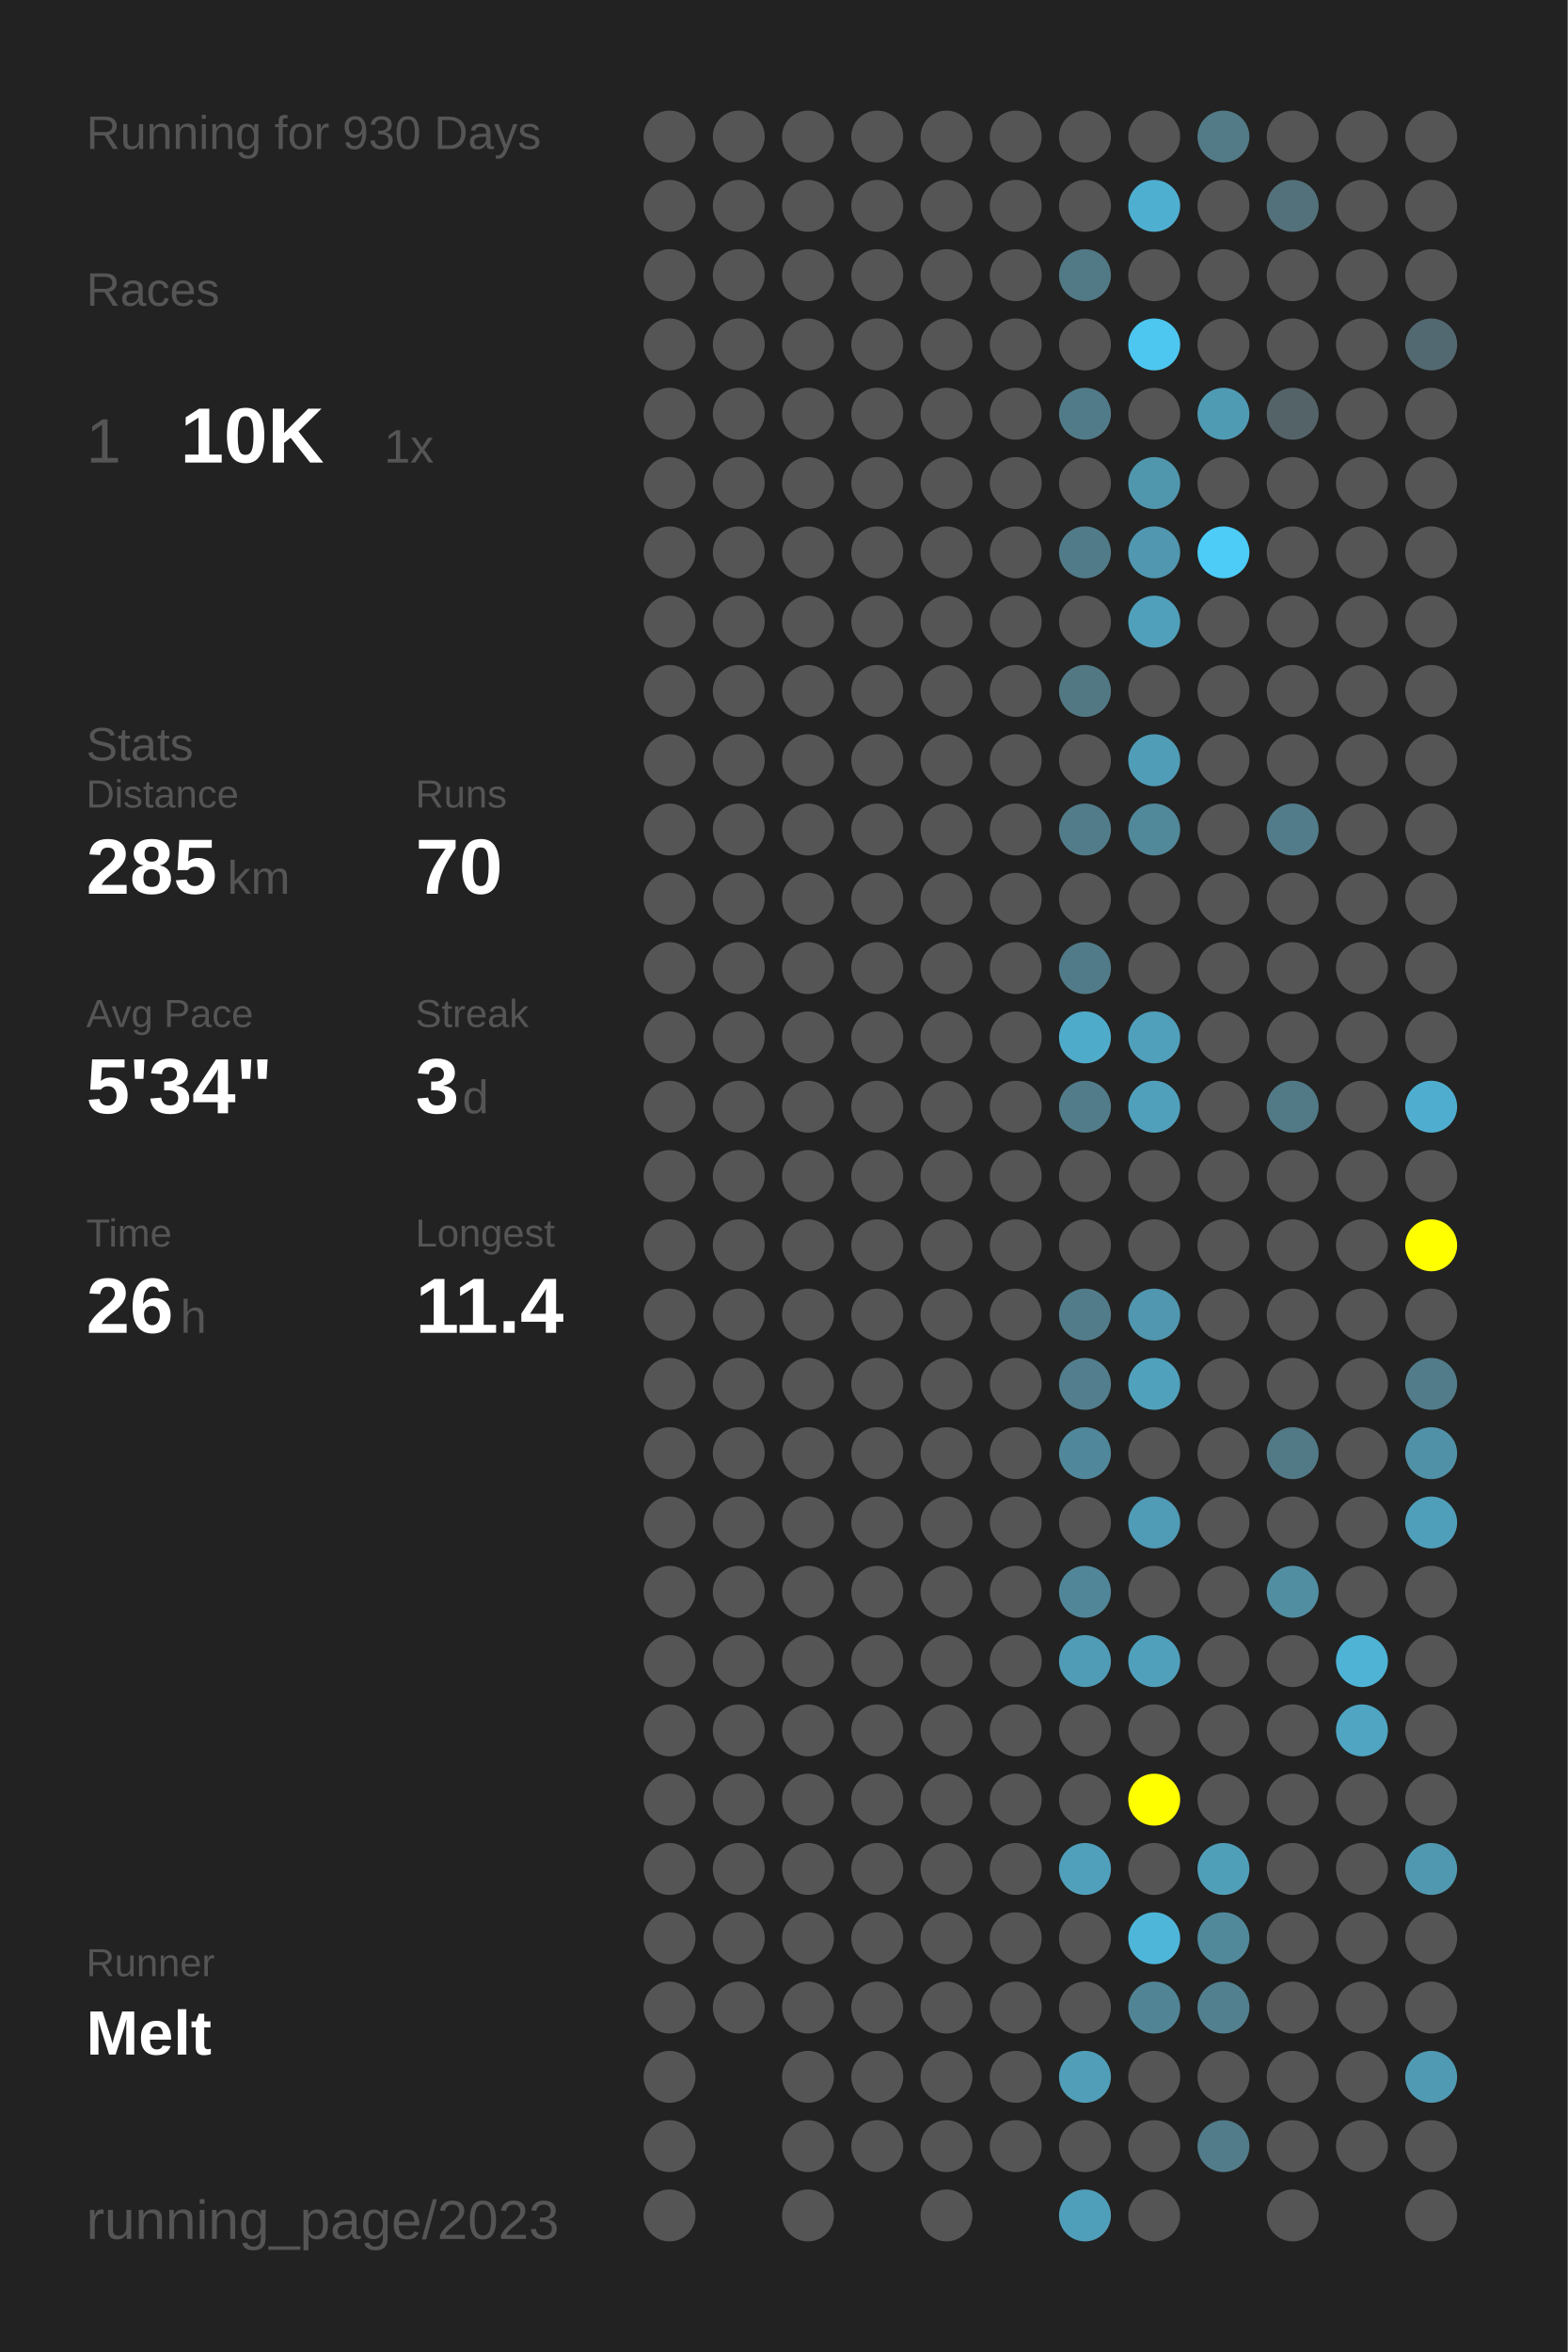
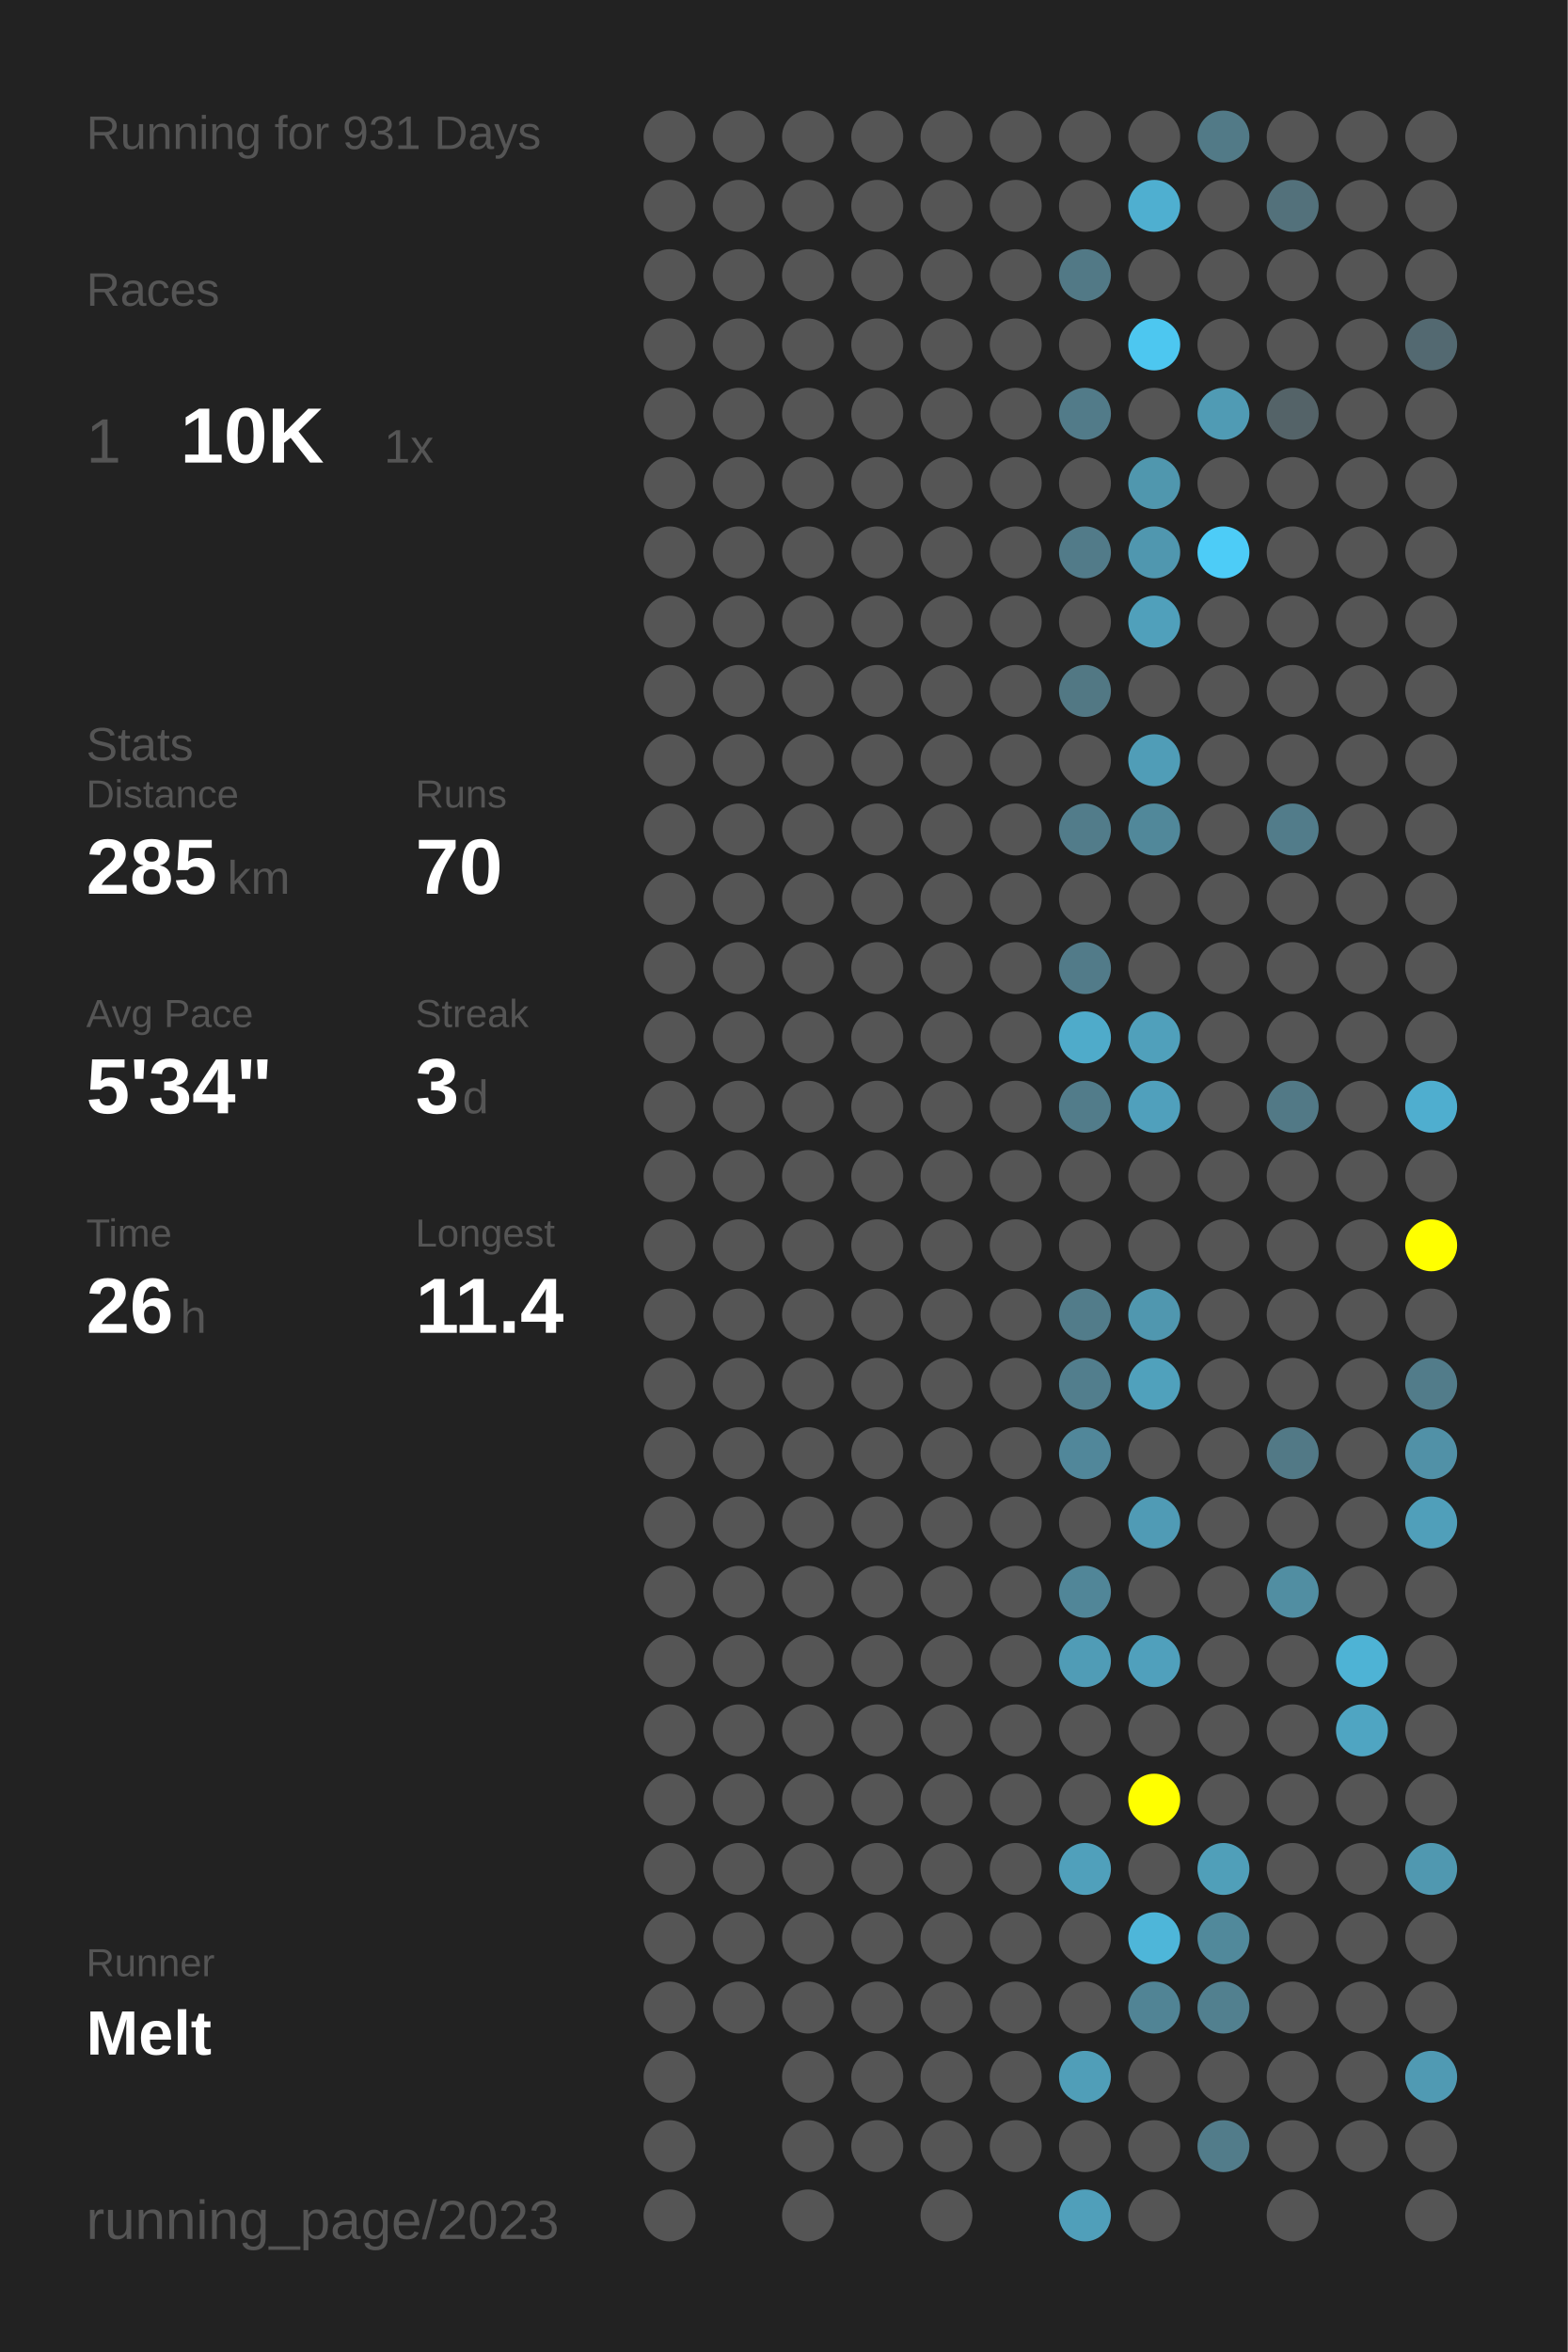
<svg xmlns="http://www.w3.org/2000/svg" baseProfile="full" height="300mm" version="1.1" viewBox="0,0,200,300" width="200mm">
  <defs />
  <rect fill="#222222" height="300" width="200" x="0" y="0" />
-   <text fill="#555555" style="font-size:6px; font-family:Arial;" x="11" y="19">Running for 930 Days</text>
+   <text fill="#555555" style="font-size:6px; font-family:Arial;" x="11" y="19">Running for 931 Days</text>
  <text fill="#555555" style="font-size:6px; font-family:Arial;" x="11" y="39">Races</text>
  <text fill="#555555" style="font-size:8px; font-family:Arial;" x="11" y="59">1</text>
  <text fill="#FFFFFF" style="font-size:10px; font-family:Arial; font-weight:bold;" x="23" y="59">10K</text>
  <text fill="#555555" style="font-size:6px; font-family:Arial;" x="49" y="59">1x</text>
  <text fill="#555555" style="font-size:6px; font-family:Arial;" x="11" y="97">Stats</text>
  <text fill="#555555" style="font-size:5px; font-family:Arial;" x="11" y="103">Distance</text>
  <text fill="#FFFFFF" style="font-size:10px; font-family:Arial; font-weight:bold;" x="11" y="114">285</text>
  <text fill="#555555" style="font-size:6px; font-family:Arial;" x="29" y="114">km</text>
  <text fill="#555555" style="font-size:5px; font-family:Arial;" x="53" y="103">Runs</text>
  <text fill="#FFFFFF" style="font-size:10px; font-family:Arial; font-weight:bold;" x="53" y="114">70</text>
  <text fill="#555555" style="font-size:5px; font-family:Arial;" x="11" y="131">Avg Pace</text>
  <text fill="#FFFFFF" style="font-size:10px; font-family:Arial; font-weight:bold;" x="11" y="142">5'34"</text>
  <text fill="#555555" style="font-size:5px; font-family:Arial;" x="53" y="131">Streak</text>
  <text fill="#FFFFFF" style="font-size:10px; font-family:Arial; font-weight:bold;" x="53" y="142">3</text>
  <text fill="#555555" style="font-size:6px; font-family:Arial;" x="59" y="142">d</text>
  <text fill="#555555" style="font-size:5px; font-family:Arial;" x="11" y="159">Time</text>
  <text fill="#FFFFFF" style="font-size:10px; font-family:Arial; font-weight:bold;" x="11" y="170">26</text>
  <text fill="#555555" style="font-size:6px; font-family:Arial;" x="23" y="170">h</text>
  <text fill="#555555" style="font-size:5px; font-family:Arial;" x="53" y="159">Longest</text>
  <text fill="#FFFFFF" style="font-size:10px; font-family:Arial; font-weight:bold;" x="53" y="170">11.4</text>
  <text fill="#555555" style="font-size:5px; font-family:Arial;" x="11" y="252.065">Runner</text>
  <text fill="#FFFFFF" style="font-size:8px; font-family:Arial; font-weight:bold;" x="11" y="262.065">Melt</text>
  <text fill="#555555" style="font-size:7px; font-family:Arial;" x="11" y="285.581">running_page/2023</text>
  <circle cx="85.417" cy="17.419" fill="#555555" r="3.312" />
  <circle cx="85.417" cy="26.258" fill="#555555" r="3.312" />
  <circle cx="85.417" cy="35.097" fill="#555555" r="3.312" />
  <circle cx="85.417" cy="43.935" fill="#555555" r="3.312" />
  <circle cx="85.417" cy="52.774" fill="#555555" r="3.312" />
  <circle cx="85.417" cy="61.613" fill="#555555" r="3.312" />
  <circle cx="85.417" cy="70.452" fill="#555555" r="3.312" />
  <circle cx="85.417" cy="79.29" fill="#555555" r="3.312" />
  <circle cx="85.417" cy="88.129" fill="#555555" r="3.312" />
  <circle cx="85.417" cy="96.968" fill="#555555" r="3.312" />
  <circle cx="85.417" cy="105.806" fill="#555555" r="3.312" />
  <circle cx="85.417" cy="114.645" fill="#555555" r="3.312" />
  <circle cx="85.417" cy="123.484" fill="#555555" r="3.312" />
  <circle cx="85.417" cy="132.323" fill="#555555" r="3.312" />
  <circle cx="85.417" cy="141.161" fill="#555555" r="3.312" />
  <circle cx="85.417" cy="150" fill="#555555" r="3.312" />
  <circle cx="85.417" cy="158.839" fill="#555555" r="3.312" />
  <circle cx="85.417" cy="167.677" fill="#555555" r="3.312" />
  <circle cx="85.417" cy="176.516" fill="#555555" r="3.312" />
  <circle cx="85.417" cy="185.355" fill="#555555" r="3.312" />
  <circle cx="85.417" cy="194.194" fill="#555555" r="3.312" />
  <circle cx="85.417" cy="203.032" fill="#555555" r="3.312" />
  <circle cx="85.417" cy="211.871" fill="#555555" r="3.312" />
  <circle cx="85.417" cy="220.71" fill="#555555" r="3.312" />
  <circle cx="85.417" cy="229.548" fill="#555555" r="3.312" />
  <circle cx="85.417" cy="238.387" fill="#555555" r="3.312" />
  <circle cx="85.417" cy="247.226" fill="#555555" r="3.312" />
  <circle cx="85.417" cy="256.065" fill="#555555" r="3.312" />
  <circle cx="85.417" cy="264.903" fill="#555555" r="3.312" />
  <circle cx="85.417" cy="273.742" fill="#555555" r="3.312" />
  <circle cx="85.417" cy="282.581" fill="#555555" r="3.312" />
  <circle cx="94.25" cy="17.419" fill="#555555" r="3.312" />
  <circle cx="94.25" cy="26.258" fill="#555555" r="3.312" />
  <circle cx="94.25" cy="35.097" fill="#555555" r="3.312" />
  <circle cx="94.25" cy="43.935" fill="#555555" r="3.312" />
  <circle cx="94.25" cy="52.774" fill="#555555" r="3.312" />
  <circle cx="94.25" cy="61.613" fill="#555555" r="3.312" />
  <circle cx="94.25" cy="70.452" fill="#555555" r="3.312" />
  <circle cx="94.25" cy="79.29" fill="#555555" r="3.312" />
  <circle cx="94.25" cy="88.129" fill="#555555" r="3.312" />
  <circle cx="94.25" cy="96.968" fill="#555555" r="3.312" />
  <circle cx="94.25" cy="105.806" fill="#555555" r="3.312" />
  <circle cx="94.25" cy="114.645" fill="#555555" r="3.312" />
  <circle cx="94.25" cy="123.484" fill="#555555" r="3.312" />
  <circle cx="94.25" cy="132.323" fill="#555555" r="3.312" />
  <circle cx="94.25" cy="141.161" fill="#555555" r="3.312" />
  <circle cx="94.25" cy="150" fill="#555555" r="3.312" />
  <circle cx="94.25" cy="158.839" fill="#555555" r="3.312" />
  <circle cx="94.25" cy="167.677" fill="#555555" r="3.312" />
  <circle cx="94.25" cy="176.516" fill="#555555" r="3.312" />
  <circle cx="94.25" cy="185.355" fill="#555555" r="3.312" />
  <circle cx="94.25" cy="194.194" fill="#555555" r="3.312" />
  <circle cx="94.25" cy="203.032" fill="#555555" r="3.312" />
  <circle cx="94.25" cy="211.871" fill="#555555" r="3.312" />
  <circle cx="94.25" cy="220.71" fill="#555555" r="3.312" />
  <circle cx="94.25" cy="229.548" fill="#555555" r="3.312" />
  <circle cx="94.25" cy="238.387" fill="#555555" r="3.312" />
  <circle cx="94.25" cy="247.226" fill="#555555" r="3.312" />
  <circle cx="94.25" cy="256.065" fill="#555555" r="3.312" />
  <circle cx="103.083" cy="17.419" fill="#555555" r="3.312" />
  <circle cx="103.083" cy="26.258" fill="#555555" r="3.312" />
  <circle cx="103.083" cy="35.097" fill="#555555" r="3.312" />
  <circle cx="103.083" cy="43.935" fill="#555555" r="3.312" />
  <circle cx="103.083" cy="52.774" fill="#555555" r="3.312" />
  <circle cx="103.083" cy="61.613" fill="#555555" r="3.312" />
  <circle cx="103.083" cy="70.452" fill="#555555" r="3.312" />
  <circle cx="103.083" cy="79.29" fill="#555555" r="3.312" />
  <circle cx="103.083" cy="88.129" fill="#555555" r="3.312" />
  <circle cx="103.083" cy="96.968" fill="#555555" r="3.312" />
  <circle cx="103.083" cy="105.806" fill="#555555" r="3.312" />
  <circle cx="103.083" cy="114.645" fill="#555555" r="3.312" />
  <circle cx="103.083" cy="123.484" fill="#555555" r="3.312" />
  <circle cx="103.083" cy="132.323" fill="#555555" r="3.312" />
  <circle cx="103.083" cy="141.161" fill="#555555" r="3.312" />
  <circle cx="103.083" cy="150" fill="#555555" r="3.312" />
  <circle cx="103.083" cy="158.839" fill="#555555" r="3.312" />
  <circle cx="103.083" cy="167.677" fill="#555555" r="3.312" />
  <circle cx="103.083" cy="176.516" fill="#555555" r="3.312" />
  <circle cx="103.083" cy="185.355" fill="#555555" r="3.312" />
  <circle cx="103.083" cy="194.194" fill="#555555" r="3.312" />
  <circle cx="103.083" cy="203.032" fill="#555555" r="3.312" />
  <circle cx="103.083" cy="211.871" fill="#555555" r="3.312" />
  <circle cx="103.083" cy="220.71" fill="#555555" r="3.312" />
  <circle cx="103.083" cy="229.548" fill="#555555" r="3.312" />
  <circle cx="103.083" cy="238.387" fill="#555555" r="3.312" />
  <circle cx="103.083" cy="247.226" fill="#555555" r="3.312" />
  <circle cx="103.083" cy="256.065" fill="#555555" r="3.312" />
  <circle cx="103.083" cy="264.903" fill="#555555" r="3.312" />
  <circle cx="103.083" cy="273.742" fill="#555555" r="3.312" />
  <circle cx="103.083" cy="282.581" fill="#555555" r="3.312" />
  <circle cx="111.917" cy="17.419" fill="#555555" r="3.312" />
  <circle cx="111.917" cy="26.258" fill="#555555" r="3.312" />
  <circle cx="111.917" cy="35.097" fill="#555555" r="3.312" />
  <circle cx="111.917" cy="43.935" fill="#555555" r="3.312" />
  <circle cx="111.917" cy="52.774" fill="#555555" r="3.312" />
  <circle cx="111.917" cy="61.613" fill="#555555" r="3.312" />
  <circle cx="111.917" cy="70.452" fill="#555555" r="3.312" />
  <circle cx="111.917" cy="79.29" fill="#555555" r="3.312" />
  <circle cx="111.917" cy="88.129" fill="#555555" r="3.312" />
  <circle cx="111.917" cy="96.968" fill="#555555" r="3.312" />
  <circle cx="111.917" cy="105.806" fill="#555555" r="3.312" />
  <circle cx="111.917" cy="114.645" fill="#555555" r="3.312" />
  <circle cx="111.917" cy="123.484" fill="#555555" r="3.312" />
  <circle cx="111.917" cy="132.323" fill="#555555" r="3.312" />
  <circle cx="111.917" cy="141.161" fill="#555555" r="3.312" />
  <circle cx="111.917" cy="150" fill="#555555" r="3.312" />
  <circle cx="111.917" cy="158.839" fill="#555555" r="3.312" />
  <circle cx="111.917" cy="167.677" fill="#555555" r="3.312" />
  <circle cx="111.917" cy="176.516" fill="#555555" r="3.312" />
  <circle cx="111.917" cy="185.355" fill="#555555" r="3.312" />
  <circle cx="111.917" cy="194.194" fill="#555555" r="3.312" />
  <circle cx="111.917" cy="203.032" fill="#555555" r="3.312" />
  <circle cx="111.917" cy="211.871" fill="#555555" r="3.312" />
  <circle cx="111.917" cy="220.71" fill="#555555" r="3.312" />
  <circle cx="111.917" cy="229.548" fill="#555555" r="3.312" />
  <circle cx="111.917" cy="238.387" fill="#555555" r="3.312" />
  <circle cx="111.917" cy="247.226" fill="#555555" r="3.312" />
  <circle cx="111.917" cy="256.065" fill="#555555" r="3.312" />
  <circle cx="111.917" cy="264.903" fill="#555555" r="3.312" />
  <circle cx="111.917" cy="273.742" fill="#555555" r="3.312" />
  <circle cx="120.75" cy="17.419" fill="#555555" r="3.312" />
  <circle cx="120.75" cy="26.258" fill="#555555" r="3.312" />
  <circle cx="120.75" cy="35.097" fill="#555555" r="3.312" />
  <circle cx="120.75" cy="43.935" fill="#555555" r="3.312" />
  <circle cx="120.75" cy="52.774" fill="#555555" r="3.312" />
  <circle cx="120.75" cy="61.613" fill="#555555" r="3.312" />
  <circle cx="120.75" cy="70.452" fill="#555555" r="3.312" />
  <circle cx="120.75" cy="79.29" fill="#555555" r="3.312" />
  <circle cx="120.75" cy="88.129" fill="#555555" r="3.312" />
  <circle cx="120.75" cy="96.968" fill="#555555" r="3.312" />
  <circle cx="120.75" cy="105.806" fill="#555555" r="3.312" />
  <circle cx="120.75" cy="114.645" fill="#555555" r="3.312" />
  <circle cx="120.75" cy="123.484" fill="#555555" r="3.312" />
  <circle cx="120.75" cy="132.323" fill="#555555" r="3.312" />
  <circle cx="120.75" cy="141.161" fill="#555555" r="3.312" />
  <circle cx="120.75" cy="150" fill="#555555" r="3.312" />
  <circle cx="120.75" cy="158.839" fill="#555555" r="3.312" />
  <circle cx="120.75" cy="167.677" fill="#555555" r="3.312" />
  <circle cx="120.75" cy="176.516" fill="#555555" r="3.312" />
  <circle cx="120.75" cy="185.355" fill="#555555" r="3.312" />
  <circle cx="120.75" cy="194.194" fill="#555555" r="3.312" />
  <circle cx="120.75" cy="203.032" fill="#555555" r="3.312" />
  <circle cx="120.75" cy="211.871" fill="#555555" r="3.312" />
  <circle cx="120.75" cy="220.71" fill="#555555" r="3.312" />
  <circle cx="120.75" cy="229.548" fill="#555555" r="3.312" />
  <circle cx="120.75" cy="238.387" fill="#555555" r="3.312" />
  <circle cx="120.75" cy="247.226" fill="#555555" r="3.312" />
  <circle cx="120.75" cy="256.065" fill="#555555" r="3.312" />
  <circle cx="120.75" cy="264.903" fill="#555555" r="3.312" />
  <circle cx="120.75" cy="273.742" fill="#555555" r="3.312" />
  <circle cx="120.75" cy="282.581" fill="#555555" r="3.312" />
  <circle cx="129.583" cy="17.419" fill="#555555" r="3.312" />
  <circle cx="129.583" cy="26.258" fill="#555555" r="3.312" />
  <circle cx="129.583" cy="35.097" fill="#555555" r="3.312" />
  <circle cx="129.583" cy="43.935" fill="#555555" r="3.312" />
  <circle cx="129.583" cy="52.774" fill="#555555" r="3.312" />
  <circle cx="129.583" cy="61.613" fill="#555555" r="3.312" />
  <circle cx="129.583" cy="70.452" fill="#555555" r="3.312" />
  <circle cx="129.583" cy="79.29" fill="#555555" r="3.312" />
  <circle cx="129.583" cy="88.129" fill="#555555" r="3.312" />
  <circle cx="129.583" cy="96.968" fill="#555555" r="3.312" />
  <circle cx="129.583" cy="105.806" fill="#555555" r="3.312" />
  <circle cx="129.583" cy="114.645" fill="#555555" r="3.312" />
  <circle cx="129.583" cy="123.484" fill="#555555" r="3.312" />
  <circle cx="129.583" cy="132.323" fill="#555555" r="3.312" />
  <circle cx="129.583" cy="141.161" fill="#555555" r="3.312" />
  <circle cx="129.583" cy="150" fill="#555555" r="3.312" />
  <circle cx="129.583" cy="158.839" fill="#555555" r="3.312" />
  <circle cx="129.583" cy="167.677" fill="#555555" r="3.312" />
  <circle cx="129.583" cy="176.516" fill="#555555" r="3.312" />
  <circle cx="129.583" cy="185.355" fill="#555555" r="3.312" />
  <circle cx="129.583" cy="194.194" fill="#555555" r="3.312" />
  <circle cx="129.583" cy="203.032" fill="#555555" r="3.312" />
  <circle cx="129.583" cy="211.871" fill="#555555" r="3.312" />
  <circle cx="129.583" cy="220.71" fill="#555555" r="3.312" />
  <circle cx="129.583" cy="229.548" fill="#555555" r="3.312" />
  <circle cx="129.583" cy="238.387" fill="#555555" r="3.312" />
  <circle cx="129.583" cy="247.226" fill="#555555" r="3.312" />
  <circle cx="129.583" cy="256.065" fill="#555555" r="3.312" />
  <circle cx="129.583" cy="264.903" fill="#555555" r="3.312" />
  <circle cx="129.583" cy="273.742" fill="#555555" r="3.312" />
  <circle cx="138.417" cy="17.419" fill="#555555" r="3.312" />
  <circle cx="138.417" cy="26.258" fill="#555555" r="3.312" />
  <circle cx="138.417" cy="35.097" fill="#527986" r="3.312" />
  <circle cx="138.417" cy="43.935" fill="#555555" r="3.312" />
  <circle cx="138.417" cy="52.774" fill="#527b89" r="3.312" />
  <circle cx="138.417" cy="61.613" fill="#555555" r="3.312" />
  <circle cx="138.417" cy="70.452" fill="#527b89" r="3.312" />
  <circle cx="138.417" cy="79.29" fill="#555555" r="3.312" />
  <circle cx="138.417" cy="88.129" fill="#527884" r="3.312" />
  <circle cx="138.417" cy="96.968" fill="#555555" r="3.312" />
  <circle cx="138.417" cy="105.806" fill="#527c8a" r="3.312" />
  <circle cx="138.417" cy="114.645" fill="#555555" r="3.312" />
  <circle cx="138.417" cy="123.484" fill="#527b89" r="3.312" />
  <circle cx="138.417" cy="132.323" fill="#4fabca" r="3.312" />
  <circle cx="138.417" cy="141.161" fill="#527c8a" r="3.312" />
  <circle cx="138.417" cy="150" fill="#555555" r="3.312" />
  <circle cx="138.417" cy="158.839" fill="#555555" r="3.312" />
  <circle cx="138.417" cy="167.677" fill="#527c8a" r="3.312" />
  <circle cx="138.417" cy="176.516" fill="#527e8d" r="3.312" />
  <circle cx="138.417" cy="185.355" fill="#51879a" r="3.312" />
  <circle cx="138.417" cy="194.194" fill="#555555" r="3.312" />
  <circle cx="138.417" cy="203.032" fill="#518698" r="3.312" />
  <circle cx="138.417" cy="211.871" fill="#509cb6" r="3.312" />
  <circle cx="138.417" cy="220.71" fill="#555555" r="3.312" />
  <circle cx="138.417" cy="229.548" fill="#555555" r="3.312" />
  <circle cx="138.417" cy="238.387" fill="#50a0bb" r="3.312" />
  <circle cx="138.417" cy="247.226" fill="#555555" r="3.312" />
  <circle cx="138.417" cy="256.065" fill="#555555" r="3.312" />
  <circle cx="138.417" cy="264.903" fill="#509eb8" r="3.312" />
  <circle cx="138.417" cy="273.742" fill="#555555" r="3.312" />
  <circle cx="138.417" cy="282.581" fill="#509fba" r="3.312" />
  <circle cx="147.25" cy="17.419" fill="#555555" r="3.312" />
  <circle cx="147.25" cy="26.258" fill="#4fafd0" r="3.312" />
  <circle cx="147.25" cy="35.097" fill="#555555" r="3.312" />
  <circle cx="147.25" cy="43.935" fill="#4dc7f0" r="3.312" />
  <circle cx="147.25" cy="52.774" fill="#555555" r="3.312" />
  <circle cx="147.25" cy="61.613" fill="#5097ae" r="3.312" />
  <circle cx="147.25" cy="70.452" fill="#5097af" r="3.312" />
  <circle cx="147.25" cy="79.29" fill="#50a0bb" r="3.312" />
  <circle cx="147.25" cy="88.129" fill="#555555" r="3.312" />
  <circle cx="147.25" cy="96.968" fill="#509db7" r="3.312" />
  <circle cx="147.25" cy="105.806" fill="#51889a" r="3.312" />
  <circle cx="147.25" cy="114.645" fill="#555555" r="3.312" />
  <circle cx="147.25" cy="123.484" fill="#555555" r="3.312" />
  <circle cx="147.25" cy="132.323" fill="#50a0bb" r="3.312" />
  <circle cx="147.25" cy="141.161" fill="#50a0bc" r="3.312" />
  <circle cx="147.25" cy="150" fill="#555555" r="3.312" />
  <circle cx="147.25" cy="158.839" fill="#555555" r="3.312" />
  <circle cx="147.25" cy="167.677" fill="#5097af" r="3.312" />
  <circle cx="147.25" cy="176.516" fill="#50a1bc" r="3.312" />
  <circle cx="147.25" cy="185.355" fill="#555555" r="3.312" />
  <circle cx="147.25" cy="194.194" fill="#509bb5" r="3.312" />
  <circle cx="147.25" cy="203.032" fill="#555555" r="3.312" />
  <circle cx="147.25" cy="211.871" fill="#50a0bc" r="3.312" />
  <circle cx="147.25" cy="220.71" fill="#555555" r="3.312" />
  <circle cx="147.25" cy="229.548" fill="#FFFF00" r="3.312" />
  <circle cx="147.25" cy="238.387" fill="#555555" r="3.312" />
  <circle cx="147.25" cy="247.226" fill="#4eb6d9" r="3.312" />
  <circle cx="147.25" cy="256.065" fill="#518495" r="3.312" />
  <circle cx="147.25" cy="264.903" fill="#555555" r="3.312" />
  <circle cx="147.25" cy="273.742" fill="#555555" r="3.312" />
  <circle cx="147.25" cy="282.581" fill="#555555" r="3.312" />
  <circle cx="156.083" cy="17.419" fill="#527a87" r="3.312" />
  <circle cx="156.083" cy="26.258" fill="#555555" r="3.312" />
  <circle cx="156.083" cy="35.097" fill="#555555" r="3.312" />
  <circle cx="156.083" cy="43.935" fill="#555555" r="3.312" />
  <circle cx="156.083" cy="52.774" fill="#509bb4" r="3.312" />
  <circle cx="156.083" cy="61.613" fill="#555555" r="3.312" />
  <circle cx="156.083" cy="70.452" fill="#4dccf7" r="3.312" />
  <circle cx="156.083" cy="79.29" fill="#555555" r="3.312" />
  <circle cx="156.083" cy="88.129" fill="#555555" r="3.312" />
  <circle cx="156.083" cy="96.968" fill="#555555" r="3.312" />
  <circle cx="156.083" cy="105.806" fill="#555555" r="3.312" />
  <circle cx="156.083" cy="114.645" fill="#555555" r="3.312" />
  <circle cx="156.083" cy="123.484" fill="#555555" r="3.312" />
  <circle cx="156.083" cy="132.323" fill="#555555" r="3.312" />
  <circle cx="156.083" cy="141.161" fill="#555555" r="3.312" />
  <circle cx="156.083" cy="150" fill="#555555" r="3.312" />
  <circle cx="156.083" cy="158.839" fill="#555555" r="3.312" />
  <circle cx="156.083" cy="167.677" fill="#555555" r="3.312" />
  <circle cx="156.083" cy="176.516" fill="#555555" r="3.312" />
  <circle cx="156.083" cy="185.355" fill="#555555" r="3.312" />
  <circle cx="156.083" cy="194.194" fill="#555555" r="3.312" />
  <circle cx="156.083" cy="203.032" fill="#555555" r="3.312" />
  <circle cx="156.083" cy="211.871" fill="#555555" r="3.312" />
  <circle cx="156.083" cy="220.71" fill="#555555" r="3.312" />
  <circle cx="156.083" cy="229.548" fill="#555555" r="3.312" />
  <circle cx="156.083" cy="238.387" fill="#509fb9" r="3.312" />
  <circle cx="156.083" cy="247.226" fill="#51899b" r="3.312" />
  <circle cx="156.083" cy="256.065" fill="#52808f" r="3.312" />
  <circle cx="156.083" cy="264.903" fill="#555555" r="3.312" />
  <circle cx="156.083" cy="273.742" fill="#527c8a" r="3.312" />
  <circle cx="164.917" cy="17.419" fill="#555555" r="3.312" />
  <circle cx="164.917" cy="26.258" fill="#53717b" r="3.312" />
  <circle cx="164.917" cy="35.097" fill="#555555" r="3.312" />
  <circle cx="164.917" cy="43.935" fill="#555555" r="3.312" />
  <circle cx="164.917" cy="52.774" fill="#546368" r="3.312" />
  <circle cx="164.917" cy="61.613" fill="#555555" r="3.312" />
  <circle cx="164.917" cy="70.452" fill="#555555" r="3.312" />
  <circle cx="164.917" cy="79.29" fill="#555555" r="3.312" />
  <circle cx="164.917" cy="88.129" fill="#555555" r="3.312" />
  <circle cx="164.917" cy="96.968" fill="#555555" r="3.312" />
  <circle cx="164.917" cy="105.806" fill="#527c8a" r="3.312" />
  <circle cx="164.917" cy="114.645" fill="#555555" r="3.312" />
  <circle cx="164.917" cy="123.484" fill="#555555" r="3.312" />
  <circle cx="164.917" cy="132.323" fill="#555555" r="3.312" />
  <circle cx="164.917" cy="141.161" fill="#527986" r="3.312" />
  <circle cx="164.917" cy="150" fill="#555555" r="3.312" />
  <circle cx="164.917" cy="158.839" fill="#555555" r="3.312" />
  <circle cx="164.917" cy="167.677" fill="#555555" r="3.312" />
  <circle cx="164.917" cy="176.516" fill="#555555" r="3.312" />
  <circle cx="164.917" cy="185.355" fill="#527986" r="3.312" />
  <circle cx="164.917" cy="194.194" fill="#555555" r="3.312" />
  <circle cx="164.917" cy="203.032" fill="#518ea2" r="3.312" />
  <circle cx="164.917" cy="211.871" fill="#555555" r="3.312" />
  <circle cx="164.917" cy="220.71" fill="#555555" r="3.312" />
  <circle cx="164.917" cy="229.548" fill="#555555" r="3.312" />
  <circle cx="164.917" cy="238.387" fill="#555555" r="3.312" />
  <circle cx="164.917" cy="247.226" fill="#555555" r="3.312" />
  <circle cx="164.917" cy="256.065" fill="#555555" r="3.312" />
  <circle cx="164.917" cy="264.903" fill="#555555" r="3.312" />
  <circle cx="164.917" cy="273.742" fill="#555555" r="3.312" />
  <circle cx="164.917" cy="282.581" fill="#555555" r="3.312" />
  <circle cx="173.75" cy="17.419" fill="#555555" r="3.312" />
  <circle cx="173.75" cy="26.258" fill="#555555" r="3.312" />
  <circle cx="173.75" cy="35.097" fill="#555555" r="3.312" />
  <circle cx="173.75" cy="43.935" fill="#555555" r="3.312" />
  <circle cx="173.75" cy="52.774" fill="#555555" r="3.312" />
  <circle cx="173.75" cy="61.613" fill="#555555" r="3.312" />
  <circle cx="173.75" cy="70.452" fill="#555555" r="3.312" />
  <circle cx="173.75" cy="79.29" fill="#555555" r="3.312" />
  <circle cx="173.75" cy="88.129" fill="#555555" r="3.312" />
  <circle cx="173.75" cy="96.968" fill="#555555" r="3.312" />
  <circle cx="173.75" cy="105.806" fill="#555555" r="3.312" />
  <circle cx="173.75" cy="114.645" fill="#555555" r="3.312" />
  <circle cx="173.75" cy="123.484" fill="#555555" r="3.312" />
  <circle cx="173.75" cy="132.323" fill="#555555" r="3.312" />
  <circle cx="173.75" cy="141.161" fill="#555555" r="3.312" />
  <circle cx="173.75" cy="150" fill="#555555" r="3.312" />
  <circle cx="173.75" cy="158.839" fill="#555555" r="3.312" />
  <circle cx="173.75" cy="167.677" fill="#555555" r="3.312" />
  <circle cx="173.75" cy="176.516" fill="#555555" r="3.312" />
  <circle cx="173.75" cy="185.355" fill="#555555" r="3.312" />
  <circle cx="173.75" cy="194.194" fill="#555555" r="3.312" />
  <circle cx="173.75" cy="203.032" fill="#555555" r="3.312" />
  <circle cx="173.75" cy="211.871" fill="#4eb3d5" r="3.312" />
  <circle cx="173.75" cy="220.71" fill="#4fa5c2" r="3.312" />
  <circle cx="173.75" cy="229.548" fill="#555555" r="3.312" />
  <circle cx="173.75" cy="238.387" fill="#555555" r="3.312" />
  <circle cx="173.75" cy="247.226" fill="#555555" r="3.312" />
  <circle cx="173.75" cy="256.065" fill="#555555" r="3.312" />
  <circle cx="173.75" cy="264.903" fill="#555555" r="3.312" />
  <circle cx="173.75" cy="273.742" fill="#555555" r="3.312" />
  <circle cx="182.583" cy="17.419" fill="#555555" r="3.312" />
  <circle cx="182.583" cy="26.258" fill="#555555" r="3.312" />
  <circle cx="182.583" cy="35.097" fill="#555555" r="3.312" />
  <circle cx="182.583" cy="43.935" fill="#536971" r="3.312" />
  <circle cx="182.583" cy="52.774" fill="#555555" r="3.312" />
  <circle cx="182.583" cy="61.613" fill="#555555" r="3.312" />
  <circle cx="182.583" cy="70.452" fill="#555555" r="3.312" />
  <circle cx="182.583" cy="79.29" fill="#555555" r="3.312" />
  <circle cx="182.583" cy="88.129" fill="#555555" r="3.312" />
  <circle cx="182.583" cy="96.968" fill="#555555" r="3.312" />
  <circle cx="182.583" cy="105.806" fill="#555555" r="3.312" />
  <circle cx="182.583" cy="114.645" fill="#555555" r="3.312" />
  <circle cx="182.583" cy="123.484" fill="#555555" r="3.312" />
  <circle cx="182.583" cy="132.323" fill="#555555" r="3.312" />
  <circle cx="182.583" cy="141.161" fill="#4faecf" r="3.312" />
  <circle cx="182.583" cy="150" fill="#555555" r="3.312" />
  <circle cx="182.583" cy="158.839" fill="#FFFF00" r="3.312" />
  <circle cx="182.583" cy="167.677" fill="#555555" r="3.312" />
  <circle cx="182.583" cy="176.516" fill="#527c8a" r="3.312" />
  <circle cx="182.583" cy="185.355" fill="#5191a7" r="3.312" />
  <circle cx="182.583" cy="194.194" fill="#509fba" r="3.312" />
  <circle cx="182.583" cy="203.032" fill="#555555" r="3.312" />
  <circle cx="182.583" cy="211.871" fill="#555555" r="3.312" />
  <circle cx="182.583" cy="220.71" fill="#555555" r="3.312" />
  <circle cx="182.583" cy="229.548" fill="#555555" r="3.312" />
  <circle cx="182.583" cy="238.387" fill="#5098b0" r="3.312" />
  <circle cx="182.583" cy="247.226" fill="#555555" r="3.312" />
  <circle cx="182.583" cy="256.065" fill="#555555" r="3.312" />
  <circle cx="182.583" cy="264.903" fill="#509ab3" r="3.312" />
  <circle cx="182.583" cy="273.742" fill="#555555" r="3.312" />
  <circle cx="182.583" cy="282.581" fill="#555555" r="3.312" />
</svg>
